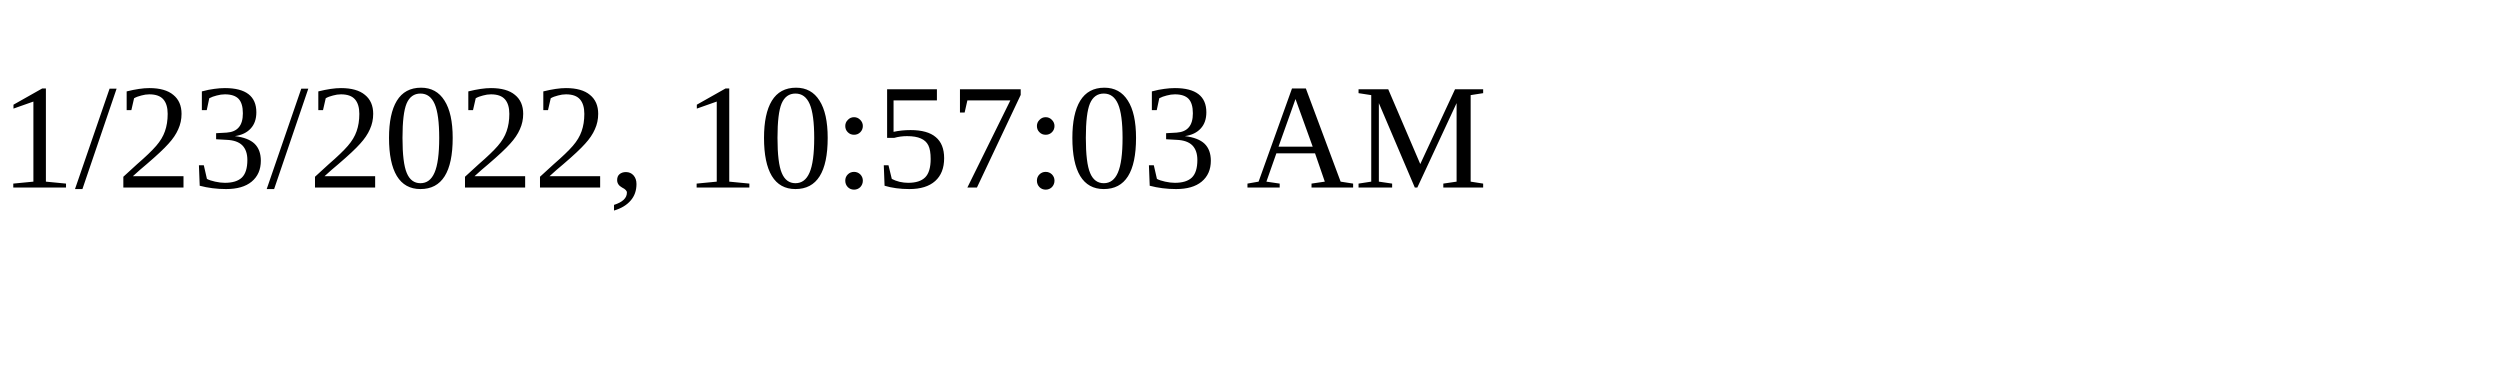
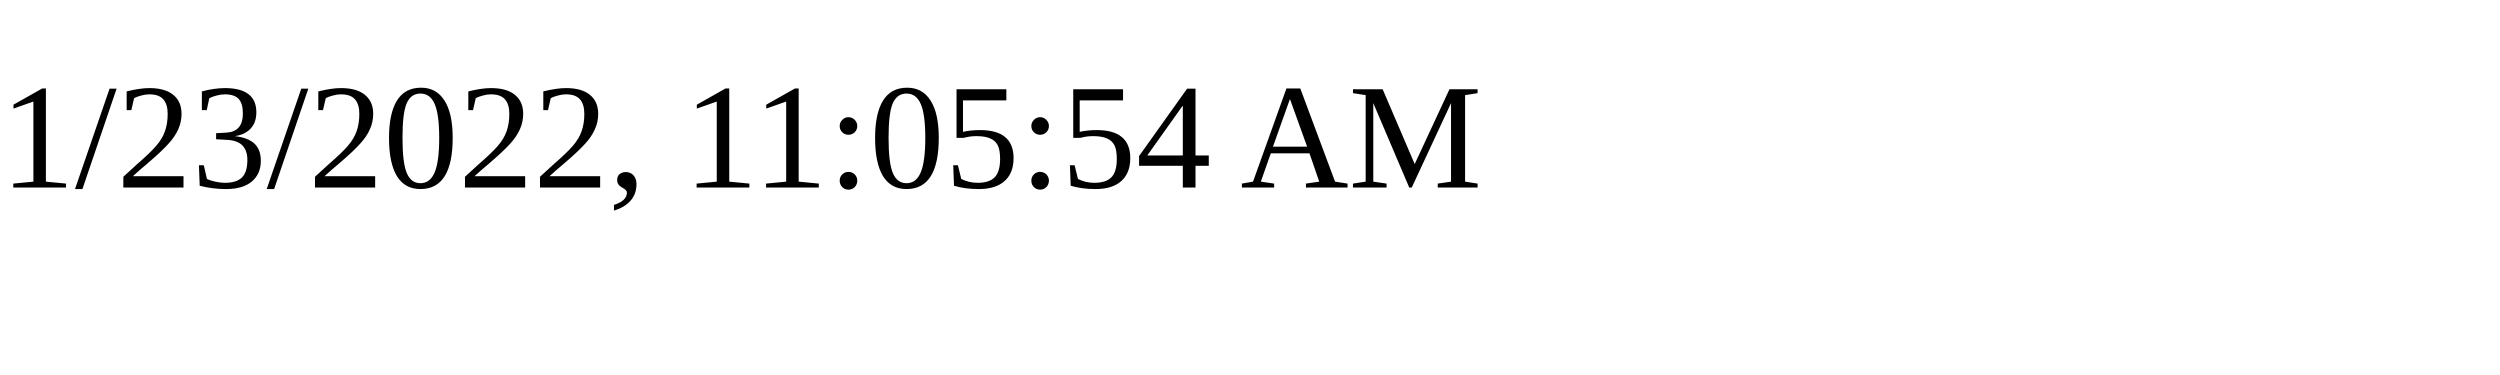
<svg xmlns="http://www.w3.org/2000/svg" height="30" width="200">
-   <text x="0" y="15">1/23/2022, 10:57:03 AM</text>
+   <text x="0" y="15">1/23/2022, 11:05:54 AM</text>
</svg>
